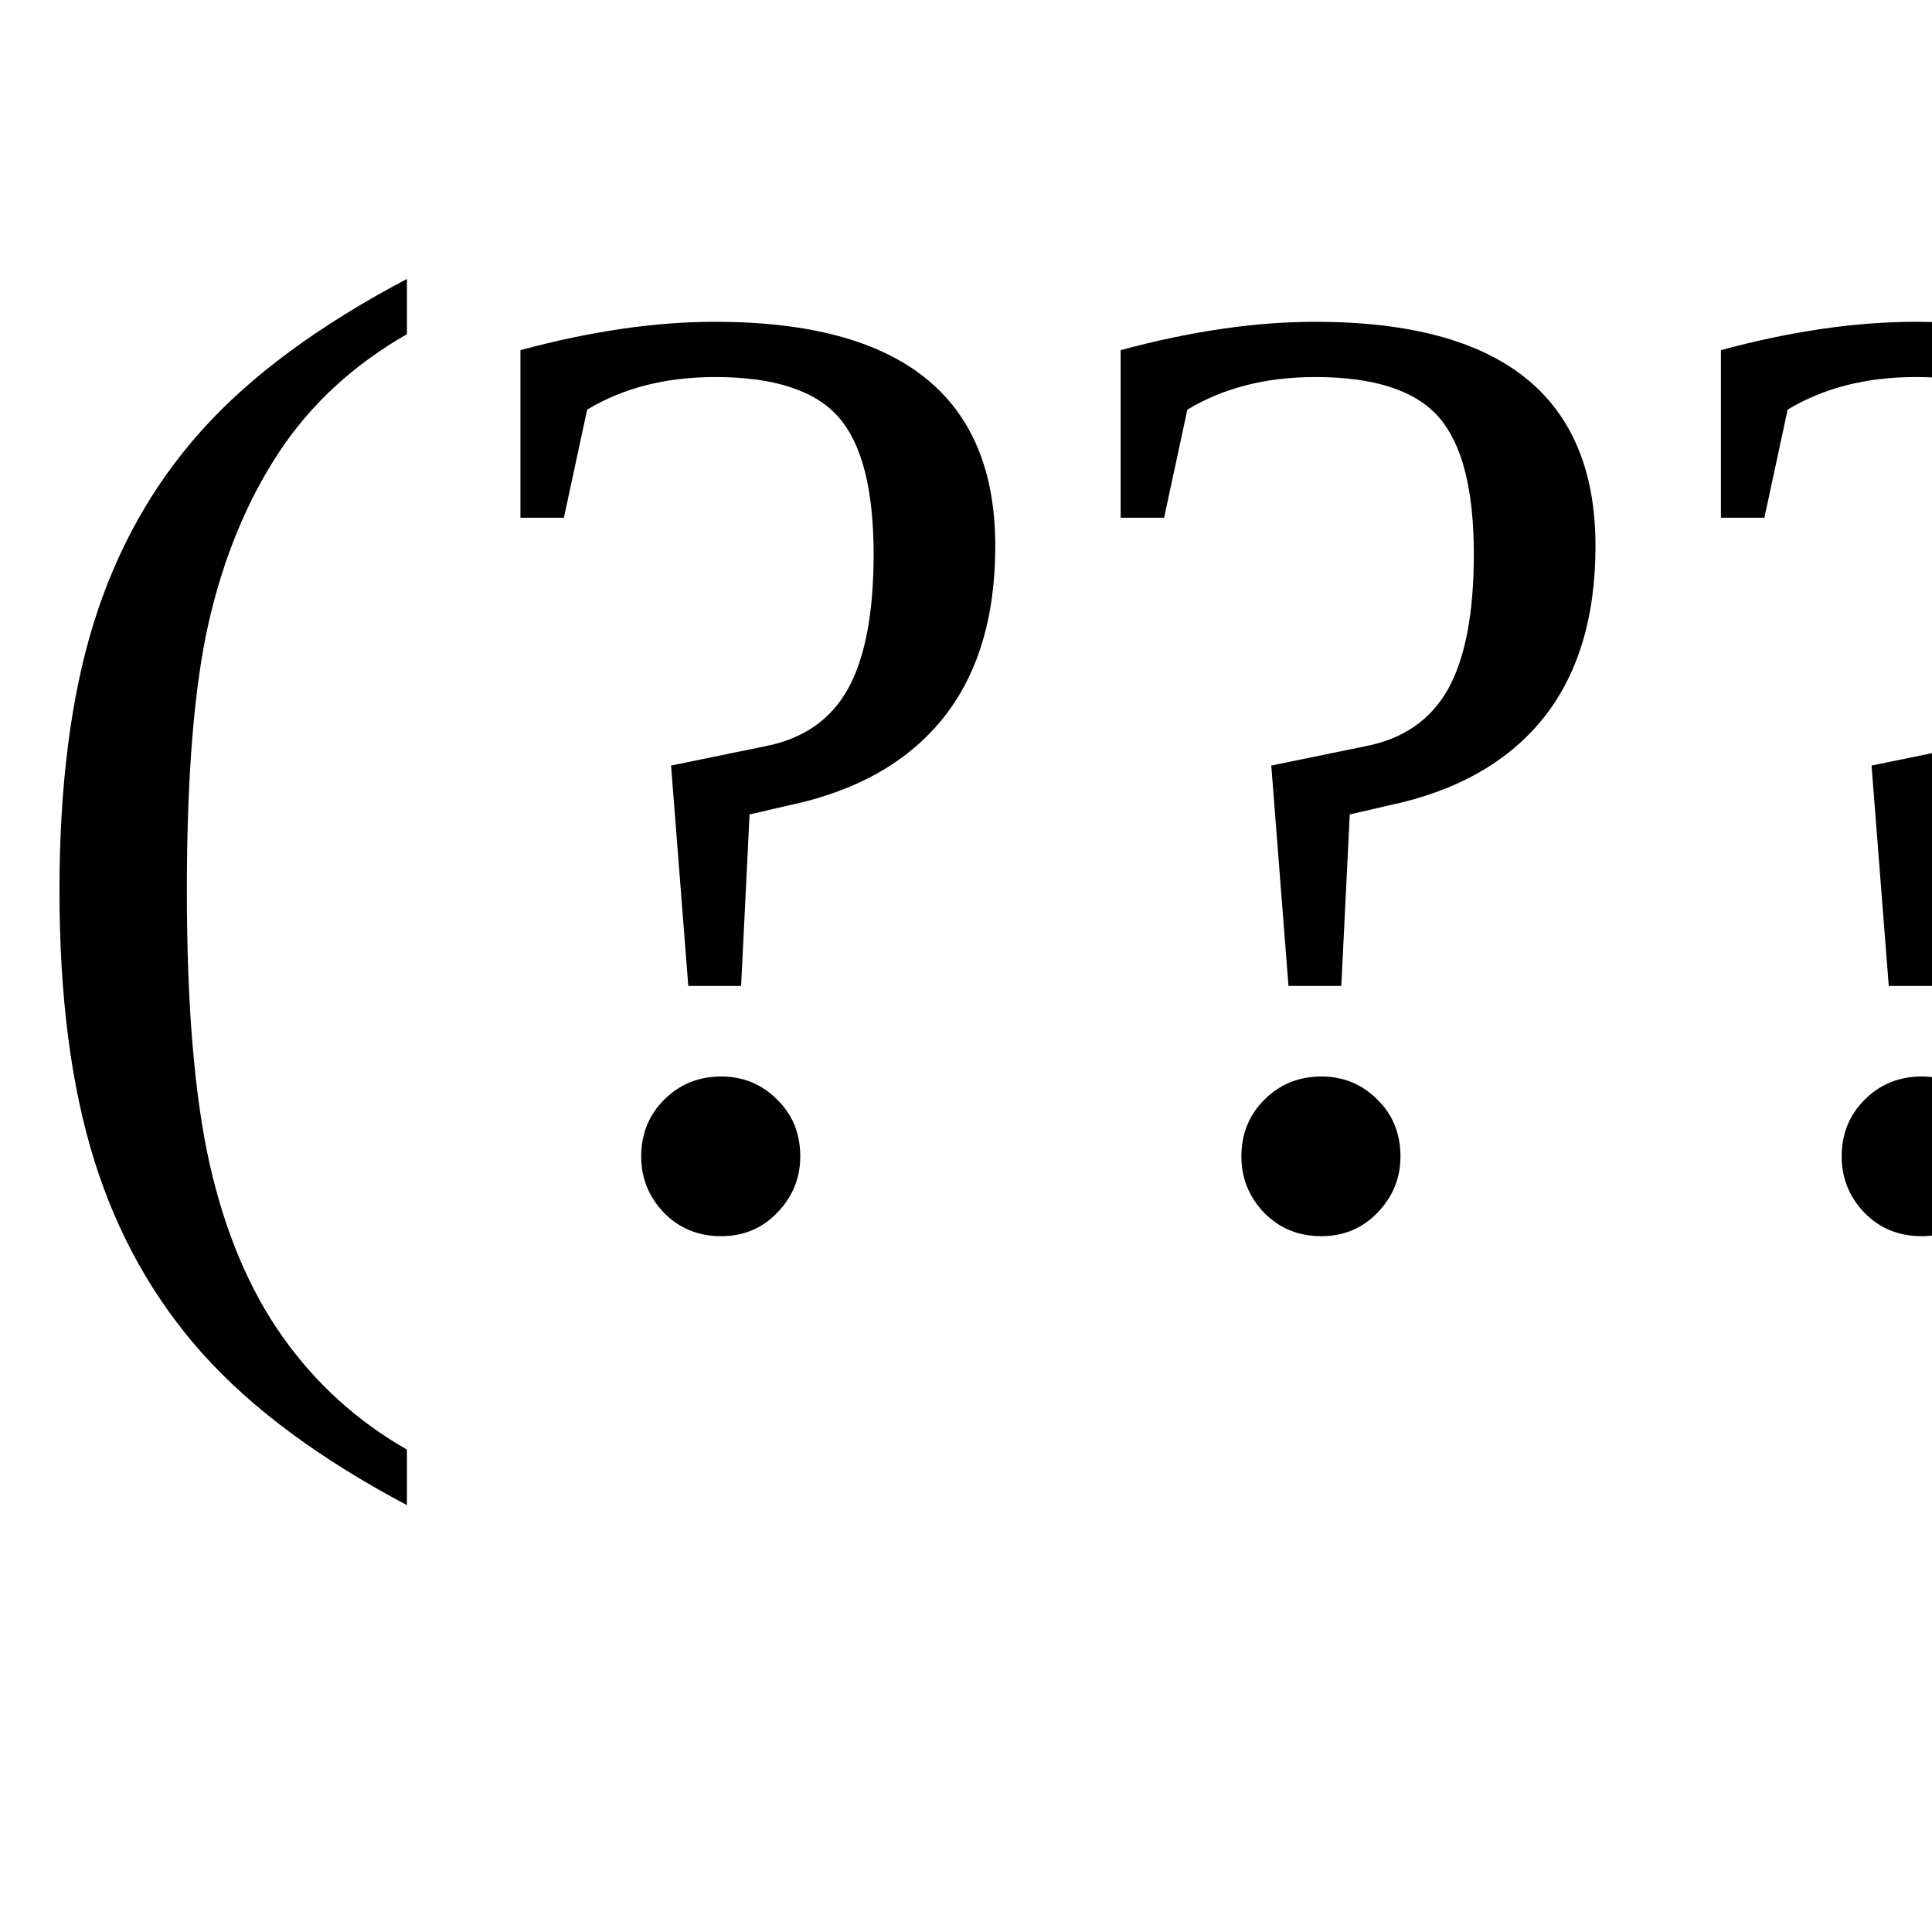
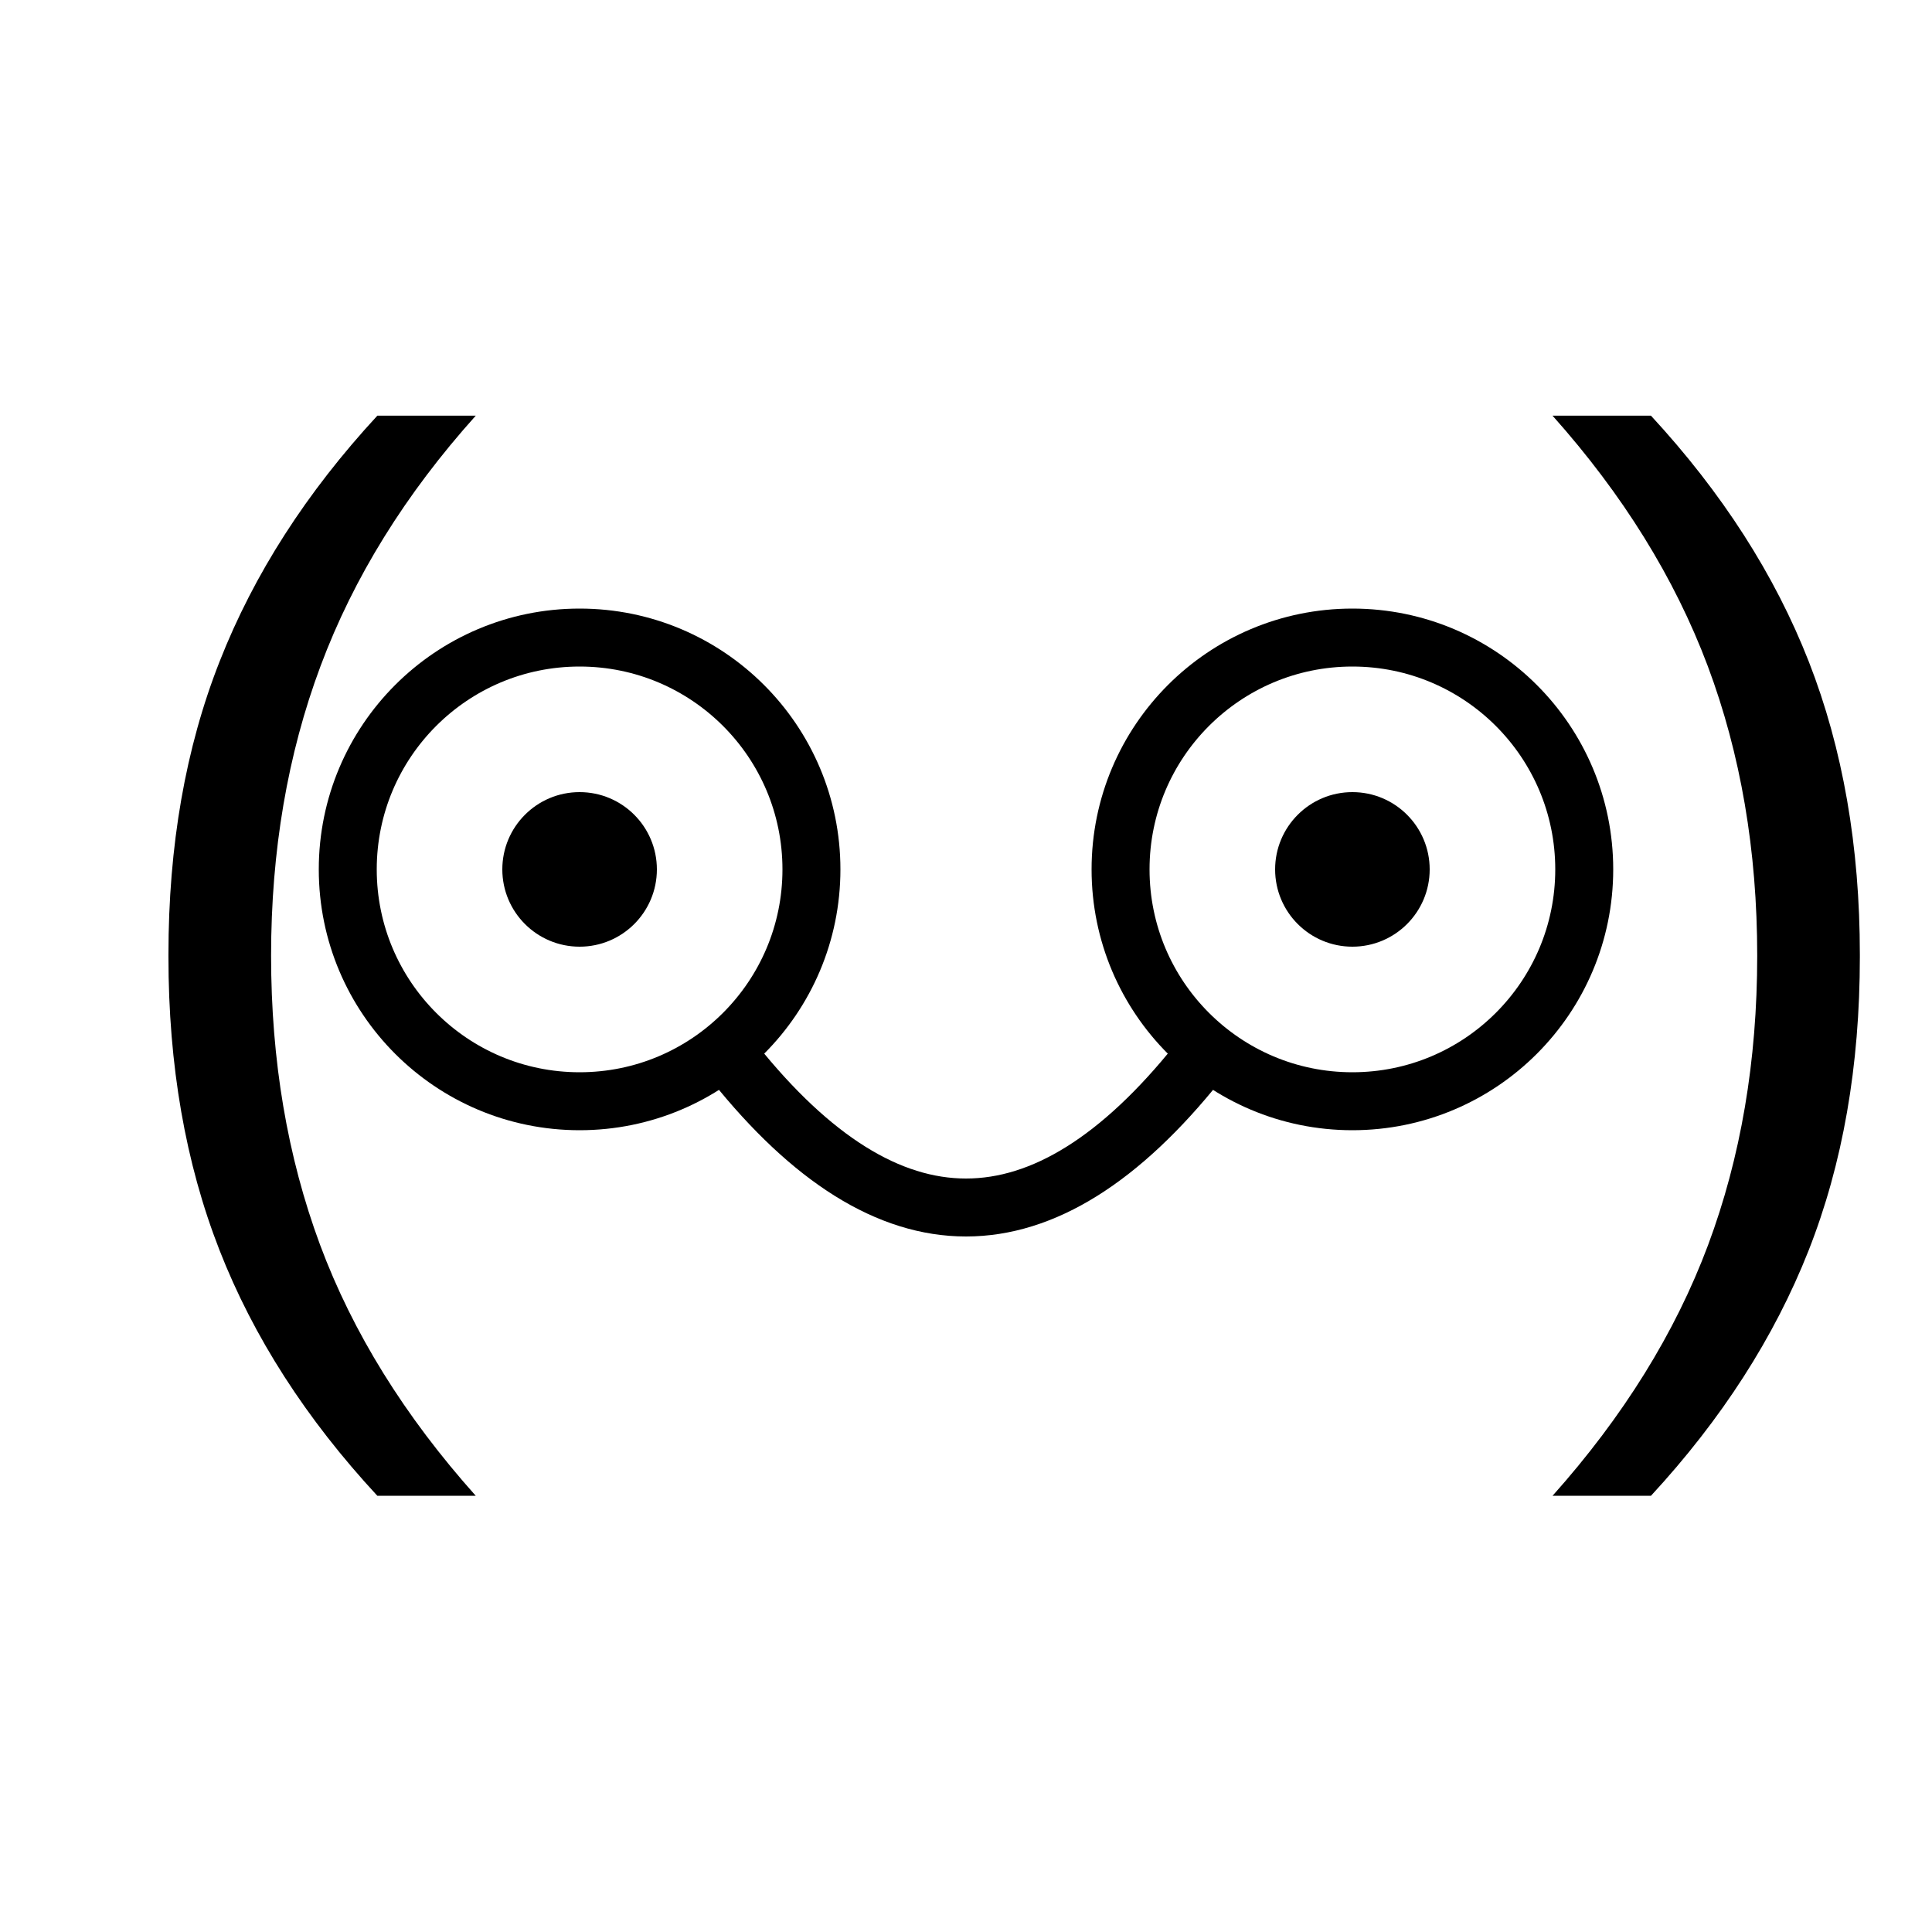
<svg xmlns="http://www.w3.org/2000/svg" viewBox="0 0 100 100">
-   <text y=".9em" font-size="70">(???)</text>
+   <text x="5" y="65" font-size="60" font-family="Arial">(</text>
+   <circle cx="30" cy="45" r="12" fill="none" stroke="currentColor" stroke-width="3" />
+   <circle cx="30" cy="45" r="4" fill="currentColor" />
+   <path d="M 38 55 Q 50 70 62 55" fill="none" stroke="currentColor" stroke-width="3" stroke-linecap="round" />
+   <circle cx="70" cy="45" r="12" fill="none" stroke="currentColor" stroke-width="3" />
+   <circle cx="70" cy="45" r="4" fill="currentColor" />
+   <text x="80" y="65" font-size="60" font-family="Arial">)</text>
</svg>
